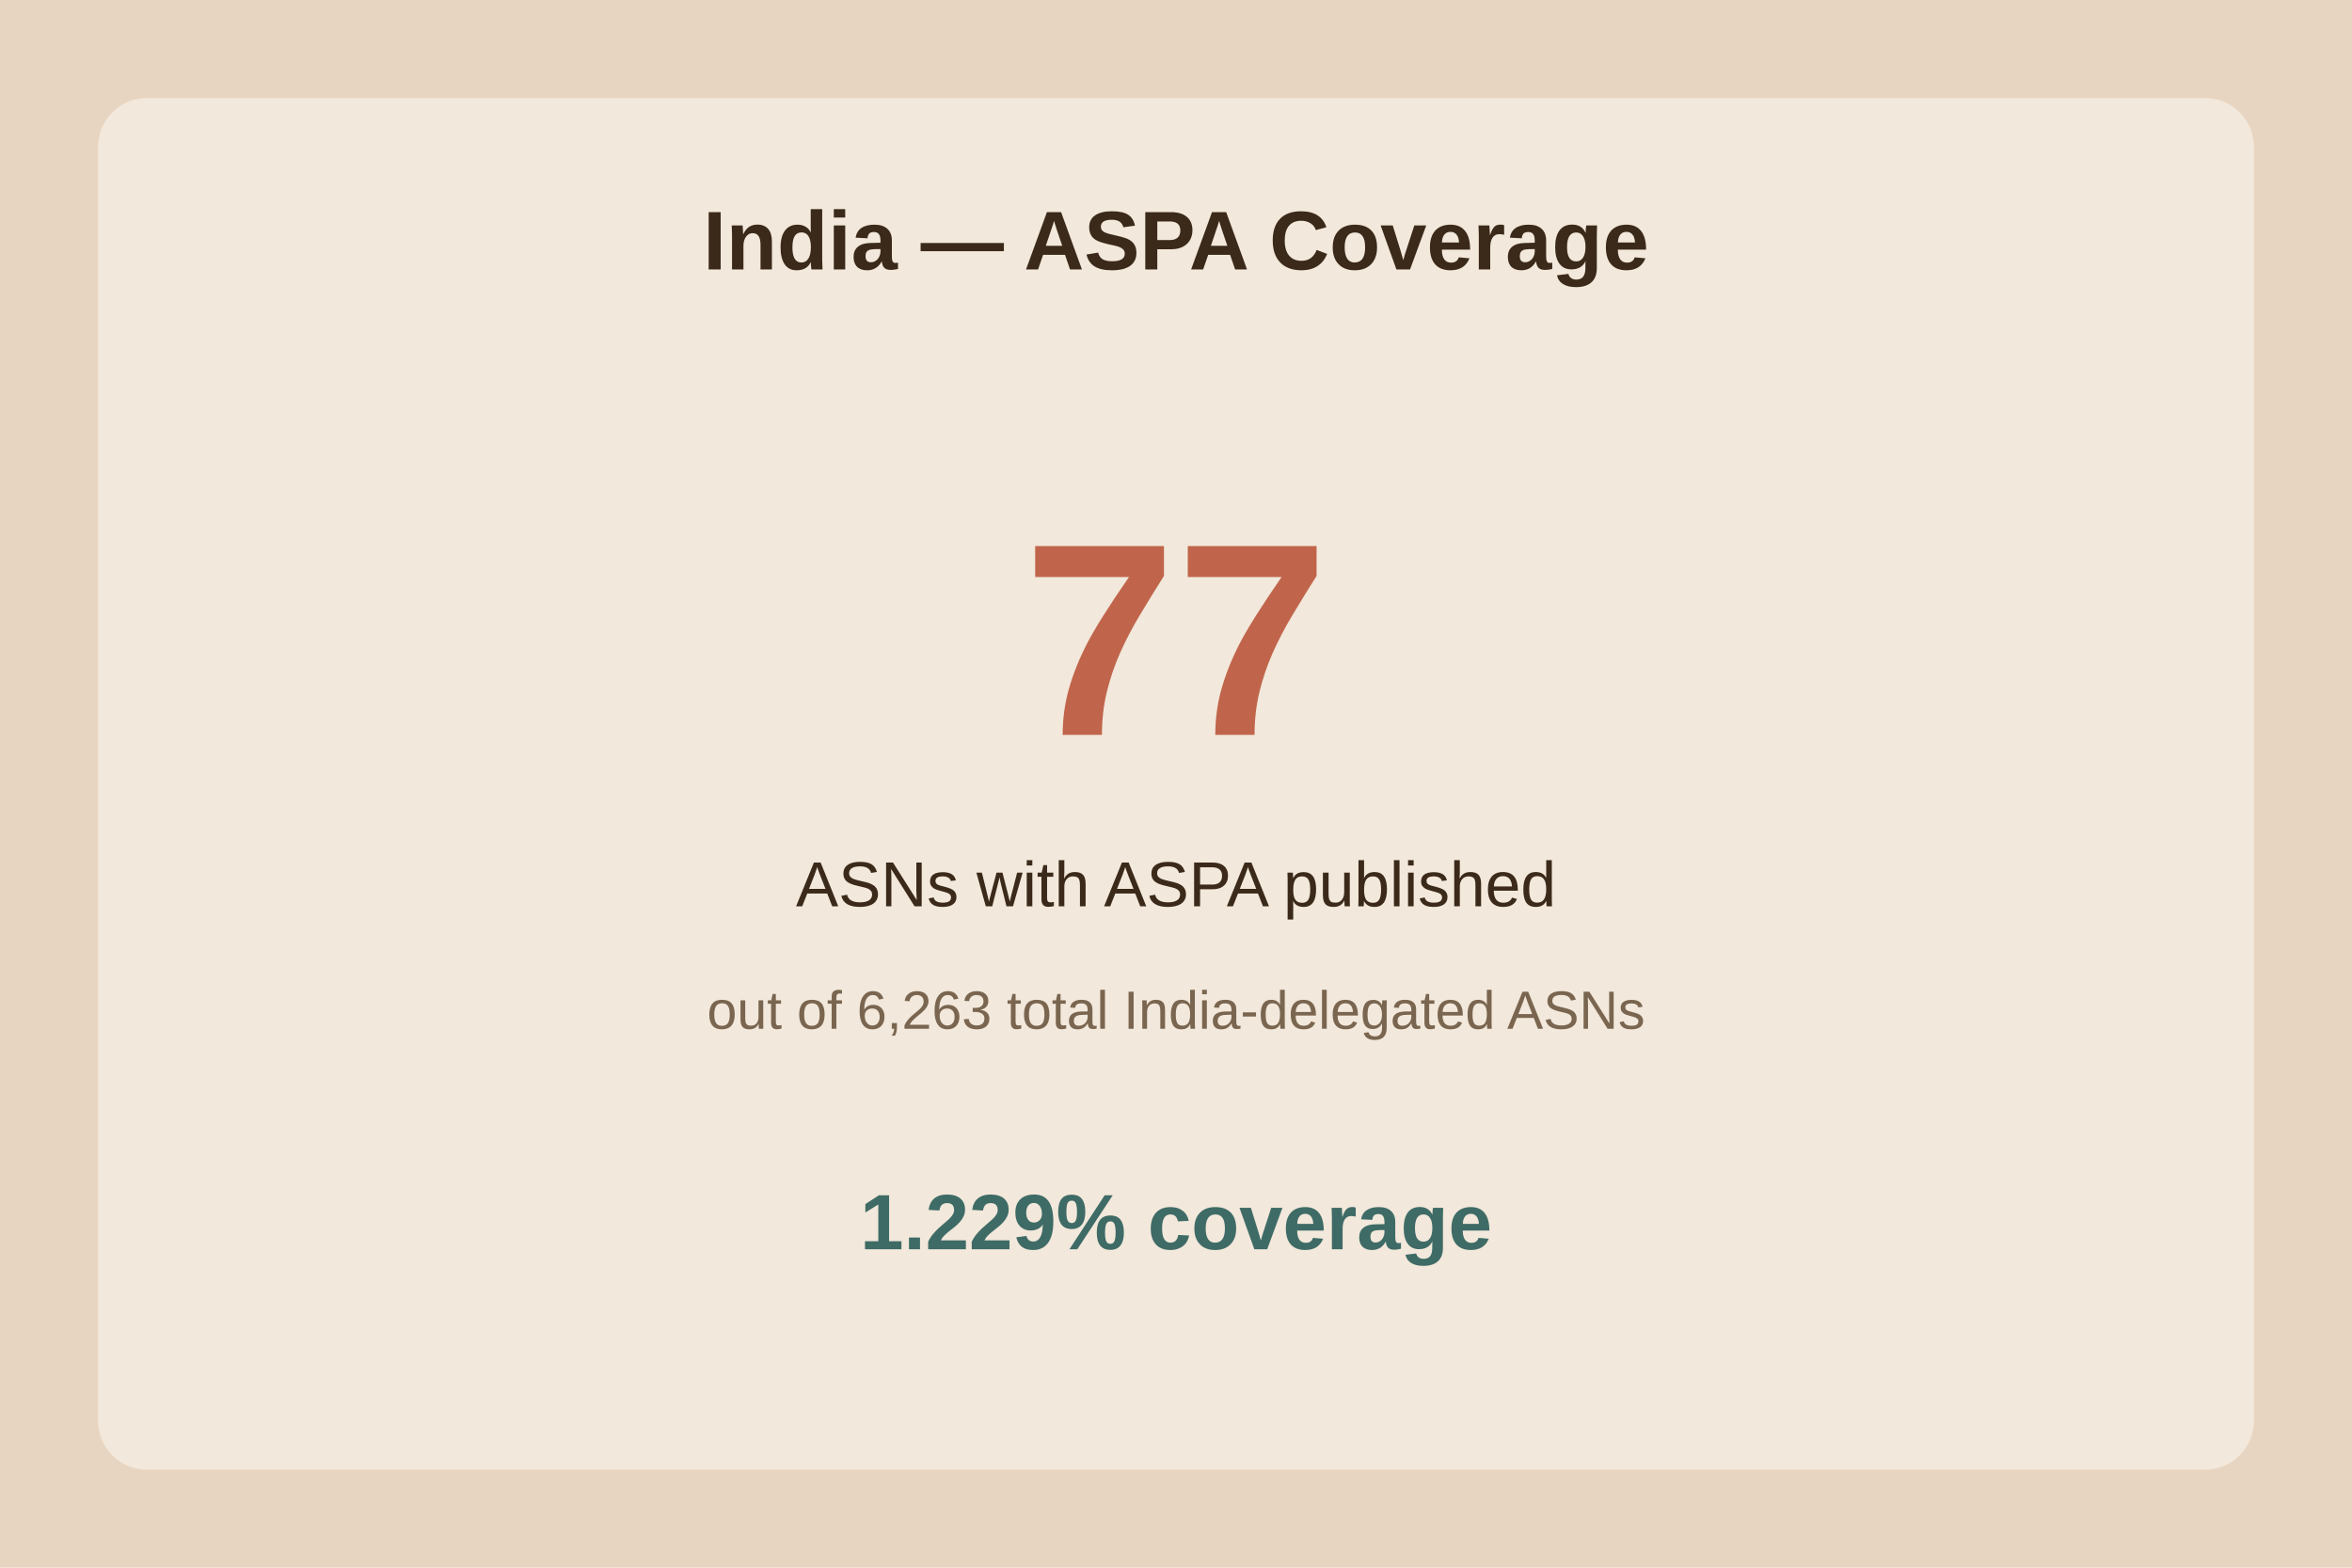
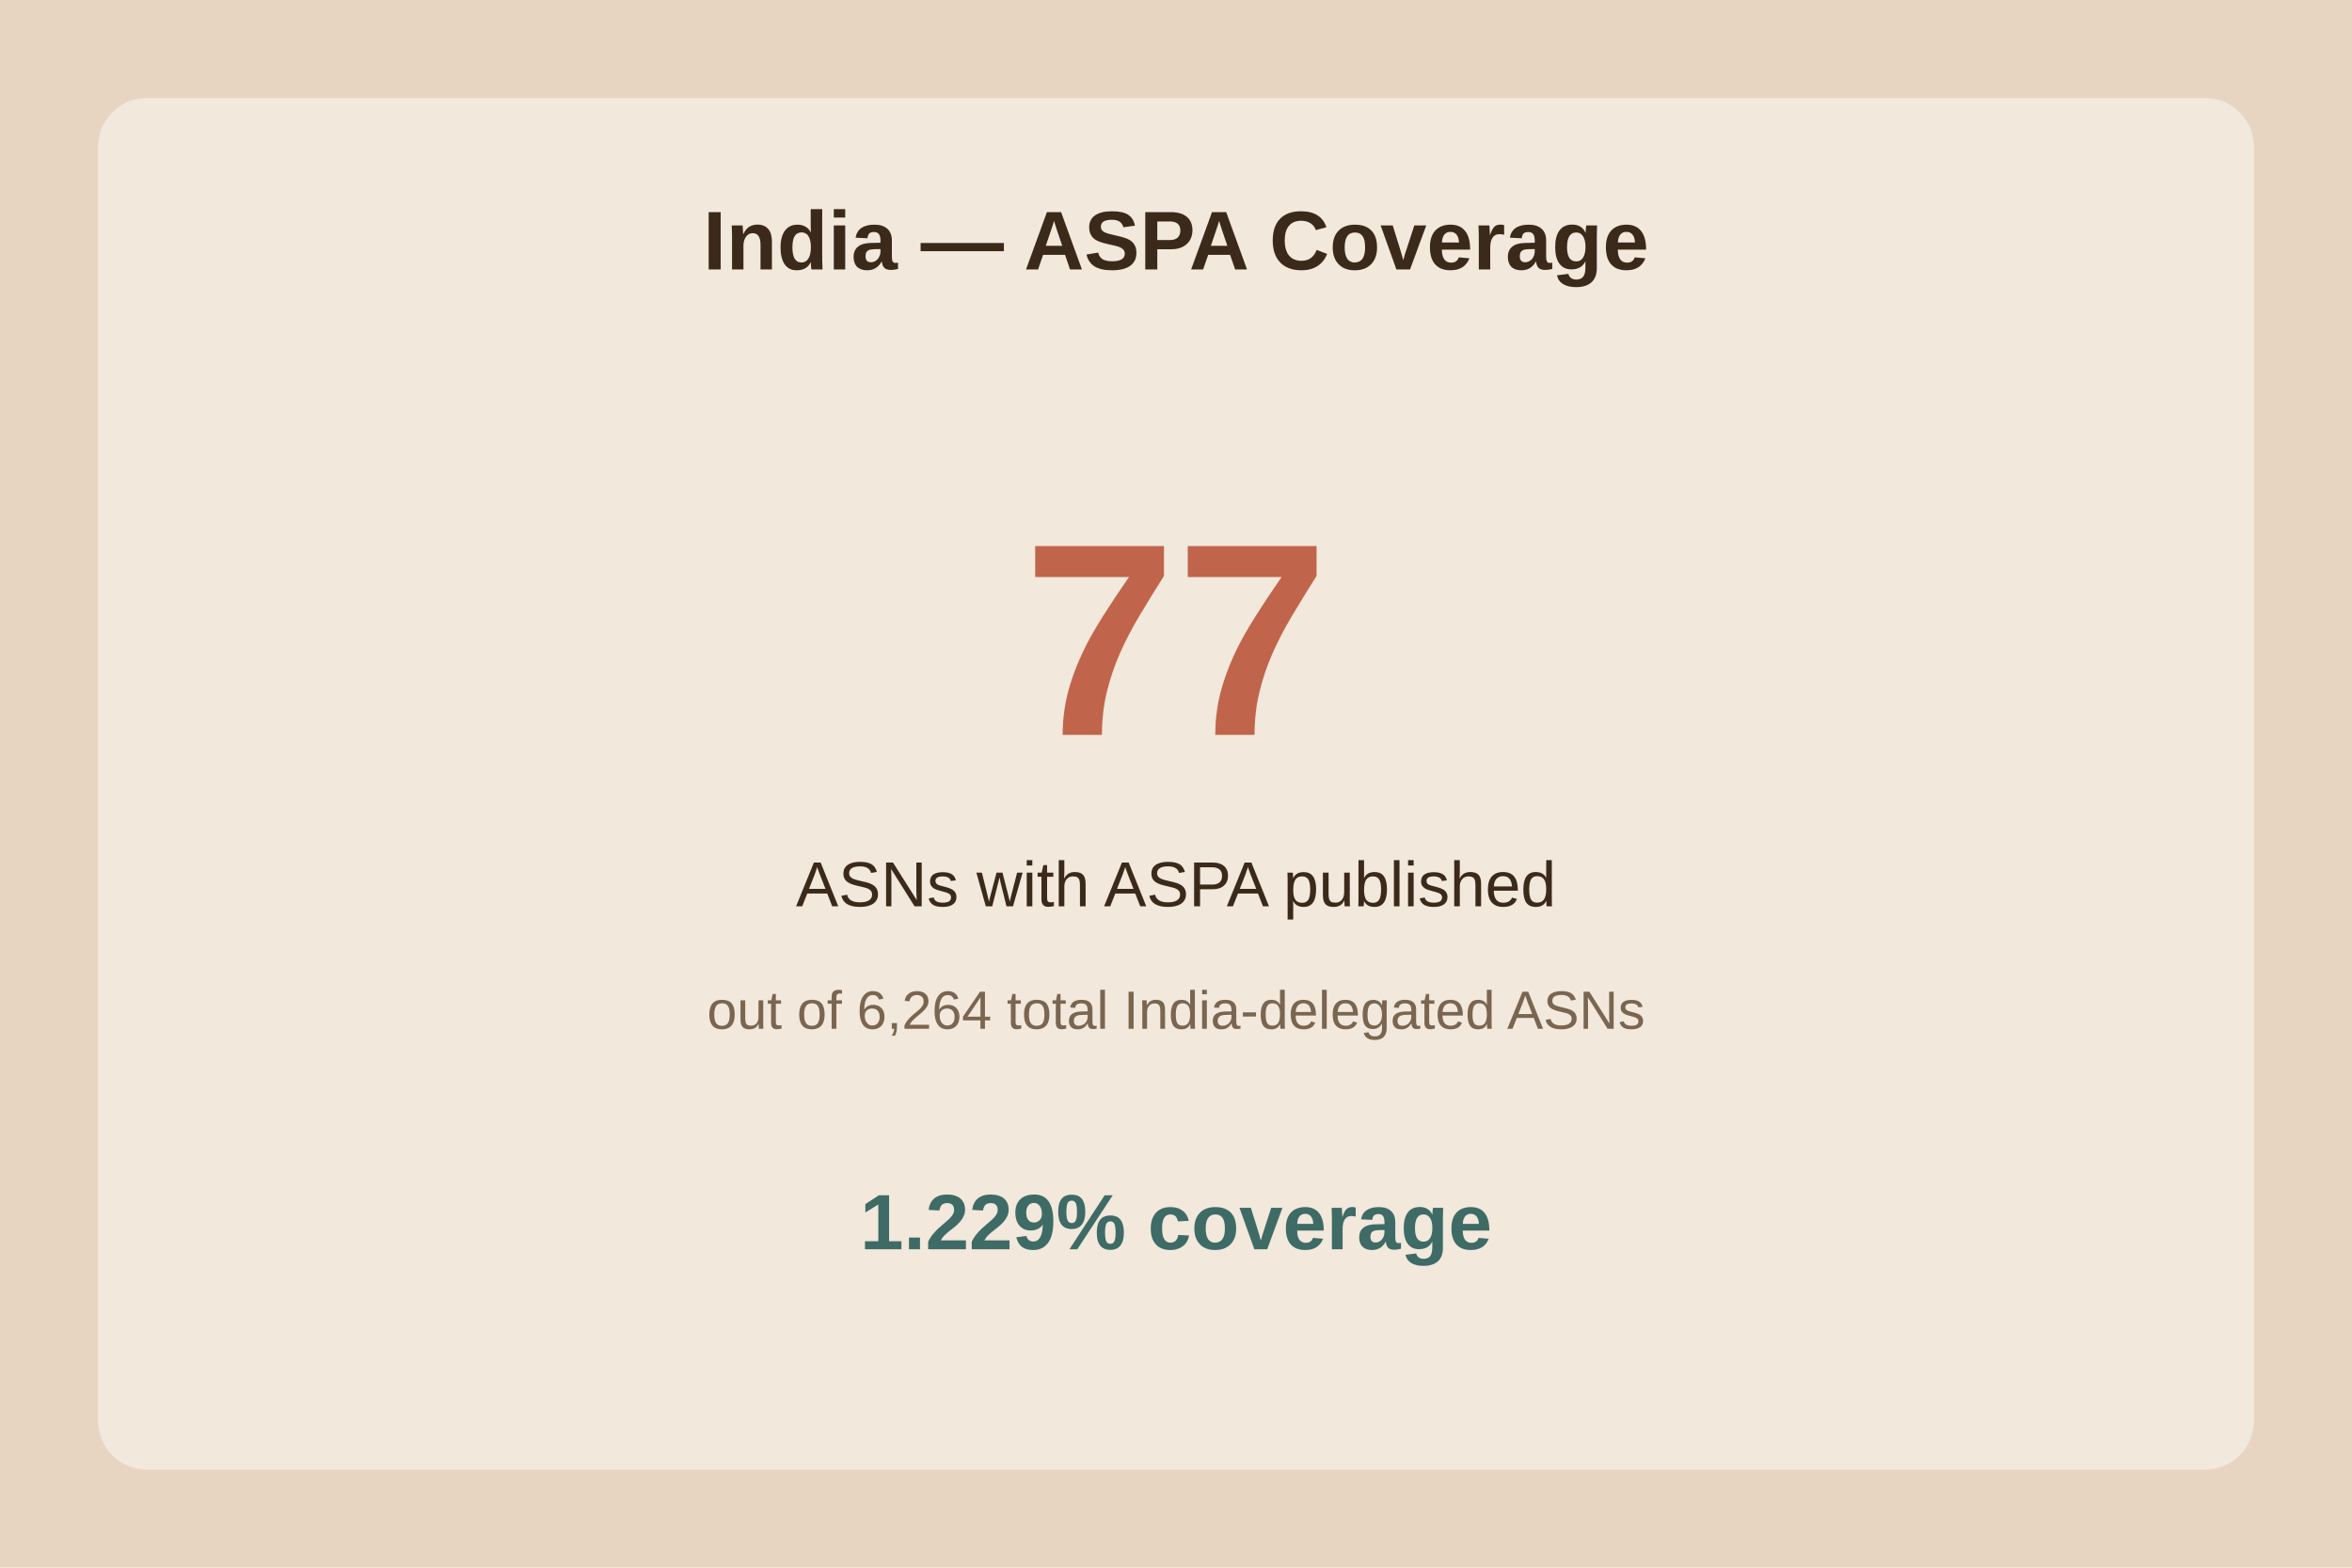
<svg xmlns="http://www.w3.org/2000/svg" viewBox="0 0 480 320">
  <rect width="480" height="320" fill="#e8d5c1" />
  <rect x="20" y="20" width="440" height="280" fill="#f2e8db" rx="10" />
  <text x="240.0" y="55" text-anchor="middle" font-family="Arial" font-size="17" font-weight="bold" fill="#3b2a1a">India — ASPA Coverage</text>
  <text x="240.0" y="150" text-anchor="middle" font-family="Arial" font-size="56" font-weight="bold" fill="#c0654b">77</text>
  <text x="240.0" y="185" text-anchor="middle" font-family="Arial" font-size="13" fill="#3b2a1a">ASNs with ASPA published</text>
-   <text x="240.0" y="210" text-anchor="middle" font-family="Arial" font-size="11" fill="#7a6650">out of 6,263 total India-delegated ASNs</text>
+   <text x="240.0" y="210" text-anchor="middle" font-family="Arial" font-size="11" fill="#7a6650">out of 6,264 total India-delegated ASNs</text>
  <text x="240.0" y="255" text-anchor="middle" font-family="Arial" font-size="16" font-weight="bold" fill="#3f6b66">1.229% coverage</text>
</svg>
